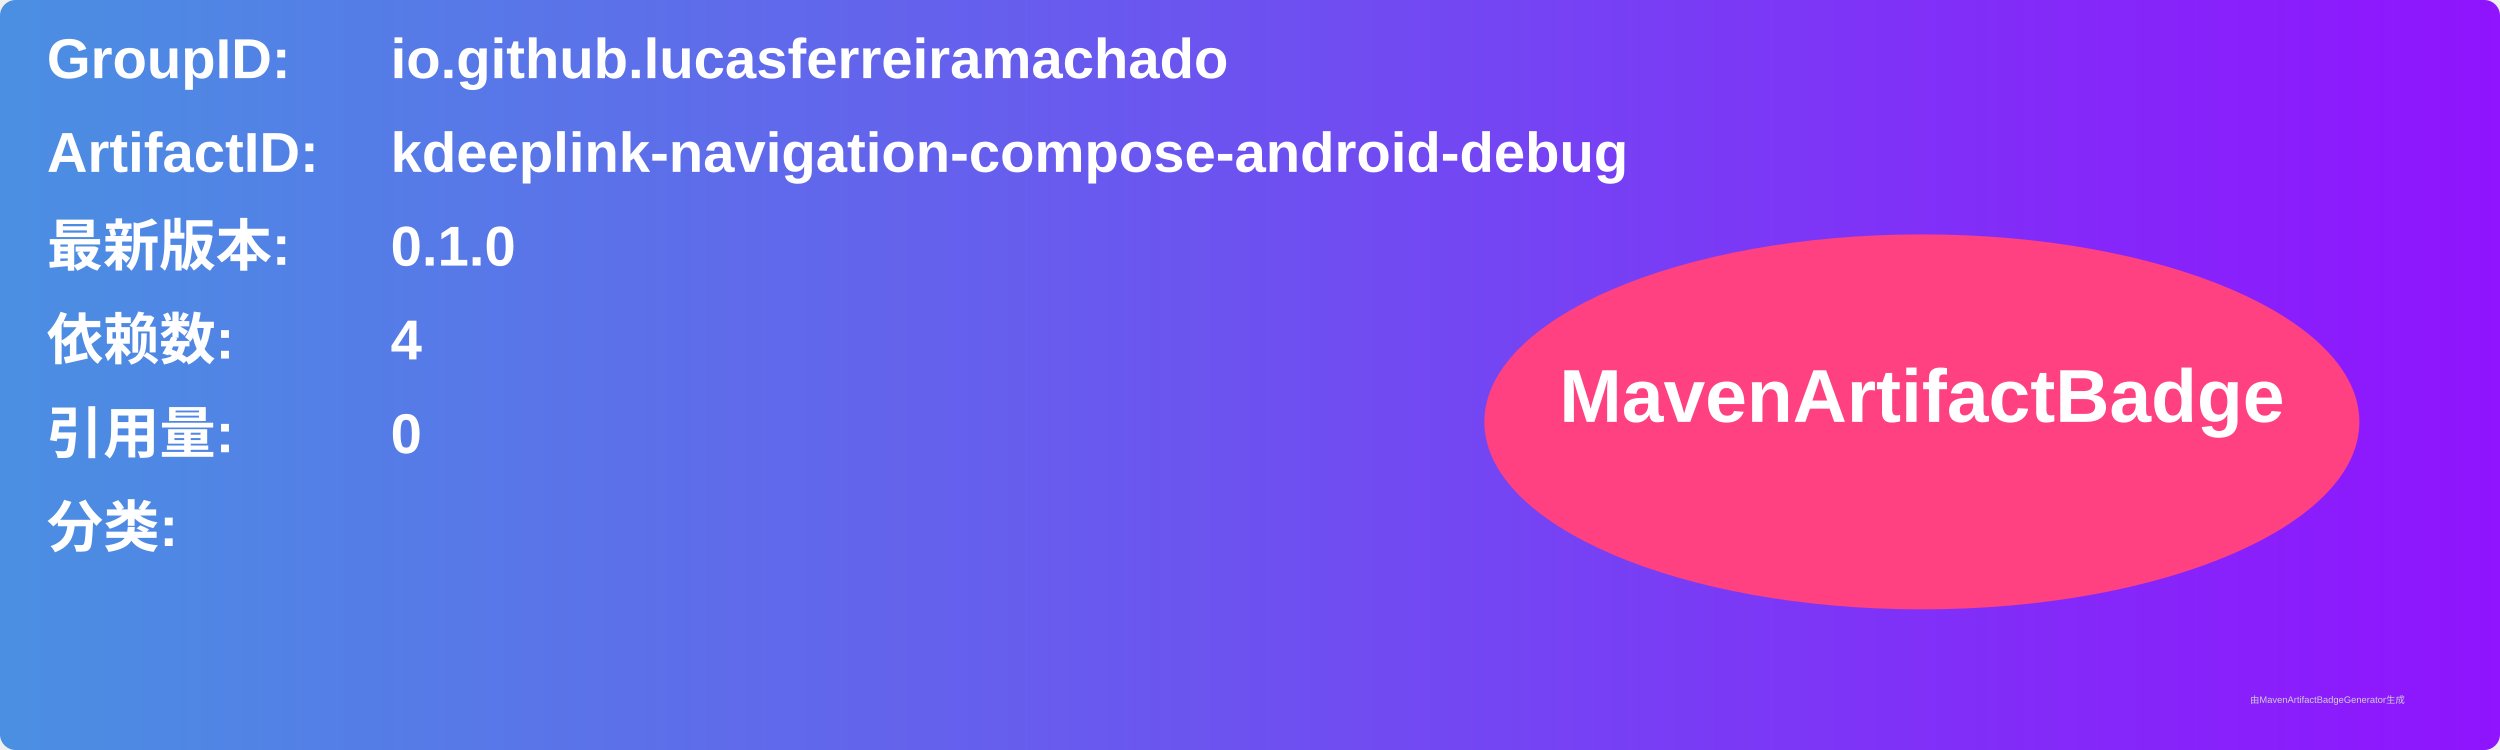
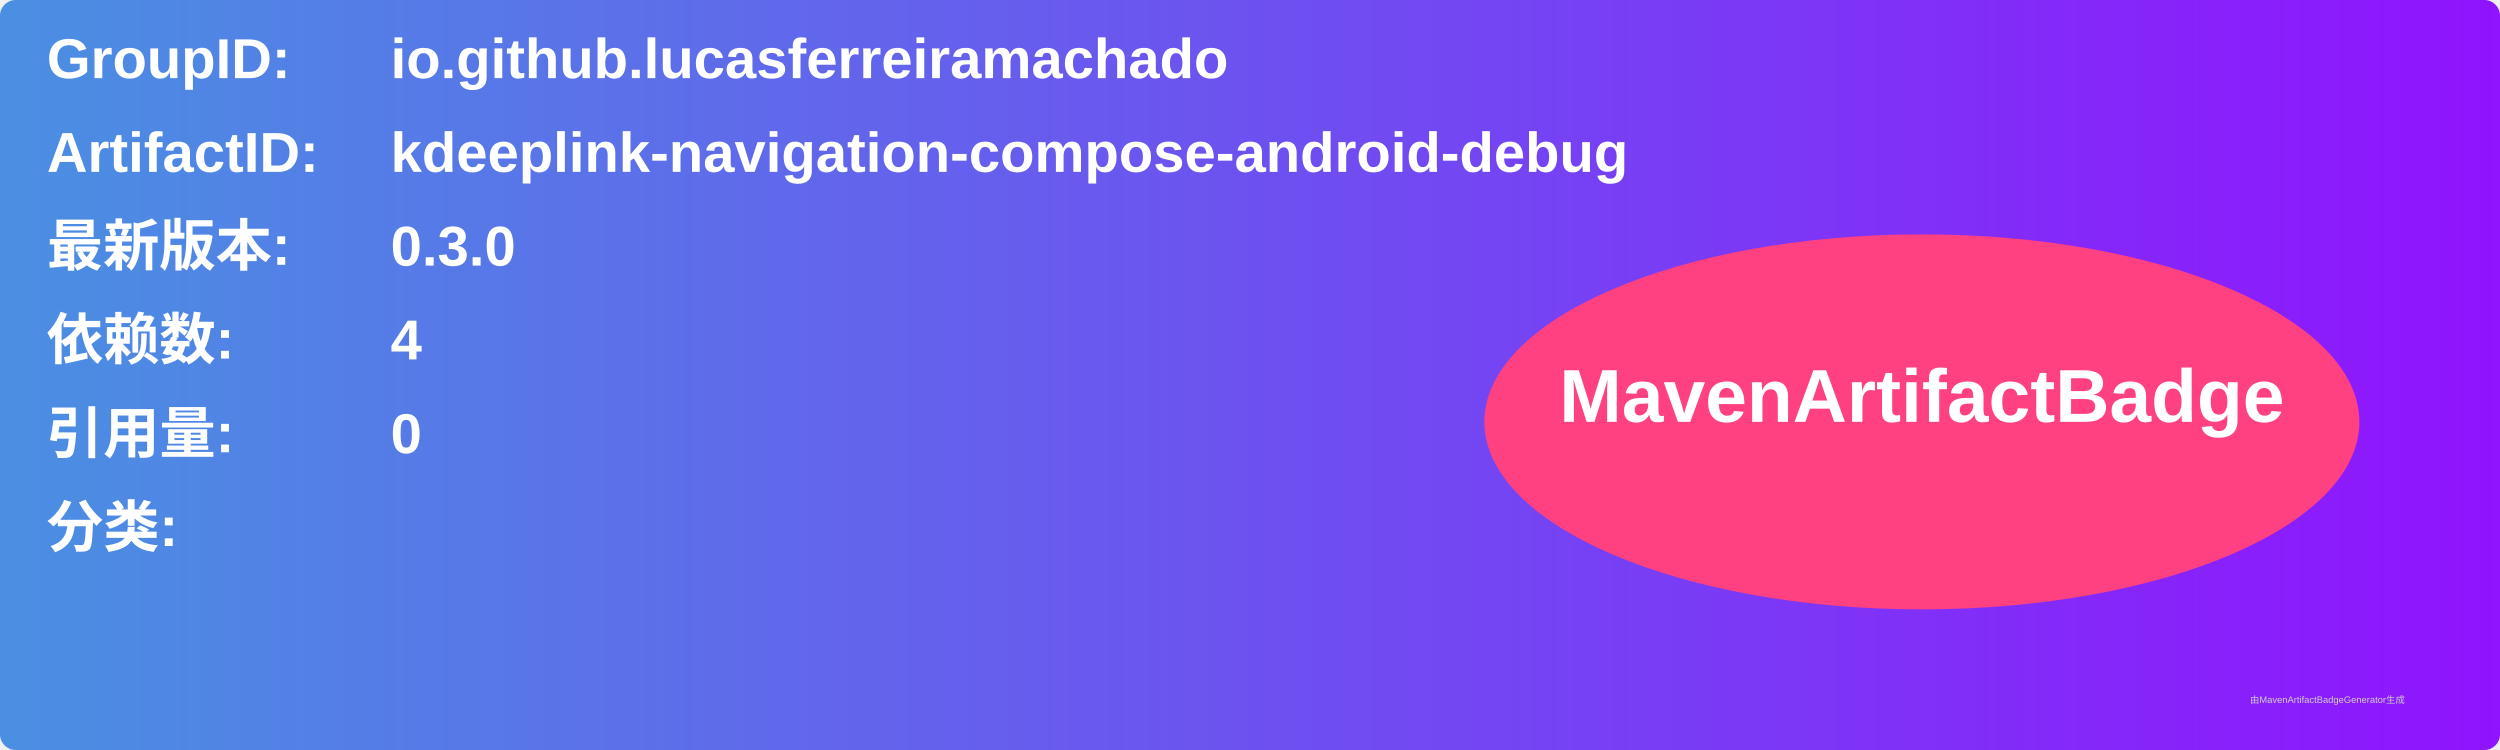
<svg xmlns="http://www.w3.org/2000/svg" width="800" height="240" viewBox="0 0 800 240">
  <linearGradient id="grad" x1="0%" y1="0%" x2="100%" y2="0%">
    <stop offset="0%" stop-color="#4a90e2" />
    <stop offset="100%" stop-color="#9013fe" />
  </linearGradient>
  <rect width="100%" height="100%" rx="5" ry="5" fill="url(#grad)" />
  <g transform="translate(15, 15)">
    <text x="0" y="10" font-family="Arial" font-size="18" fill="white" font-weight="bold" width="260">GroupID:</text>
    <text x="110" y="10" font-family="Arial" font-size="18" fill="white" font-weight="bold" width="460">io.github.lucasferreiramachado</text>
    <text x="0" y="40" font-family="Arial" font-size="18" fill="white" font-weight="bold" width="260">ArtifactID:</text>
    <text x="110" y="40" font-family="Arial" font-size="18" fill="white" font-weight="bold" width="460">kdeeplink-navigation-compose-android-debug</text>
    <text x="0" y="70" font-family="Arial" font-size="18" fill="white" font-weight="bold">最新版本:</text>
    <text x="110" y="70" font-family="Arial" font-size="18" fill="white" font-weight="bold">
-       <tspan font-weight="bold">0.1.0</tspan>
+       <tspan font-weight="bold">0.3.0</tspan>
    </text>
    <text x="0" y="100" font-family="Arial" font-size="18" fill="white" font-weight="bold">依赖数: </text>
    <text x="110" y="100" font-family="Arial" font-size="18" fill="white">
      <tspan font-weight="bold">4</tspan>
    </text>
    <text x="0" y="130" font-family="Arial" font-size="18" fill="white" font-weight="bold">引用量: </text>
    <text x="110" y="130" font-family="Arial" font-size="18" fill="white">
      <tspan font-weight="bold">0</tspan>
    </text>
    <text x="0" y="160" font-family="Arial" font-size="18" fill="white" font-weight="bold">分类:</text>
    <text x="10" y="190" font-family="Arial" font-size="10" fill="white">
      <tspan font-weight="bold" />
    </text>
    <ellipse cx="600" cy="120" rx="140" ry="60" fill="#ff4081" />
    <text x="600" y="120" text-anchor="middle" font-family="Arial" font-size="24" fill="white" font-weight="bold">MavenArtifactBadge</text>
  </g>
  <text x="720" y="225" font-family="Arial" font-size="3" fill="#d0d0d0">由MavenArtifactBadgeGenerator生成</text>
</svg>
